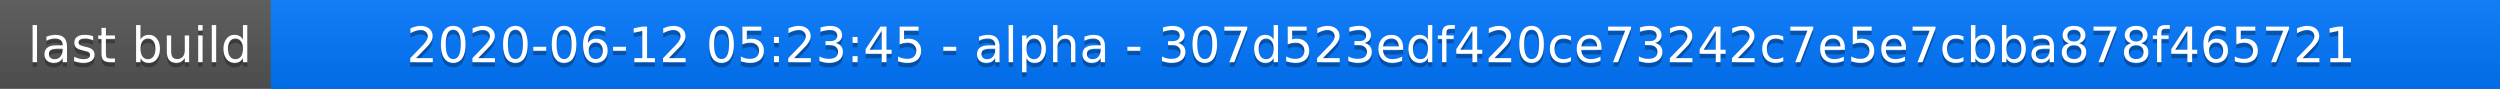
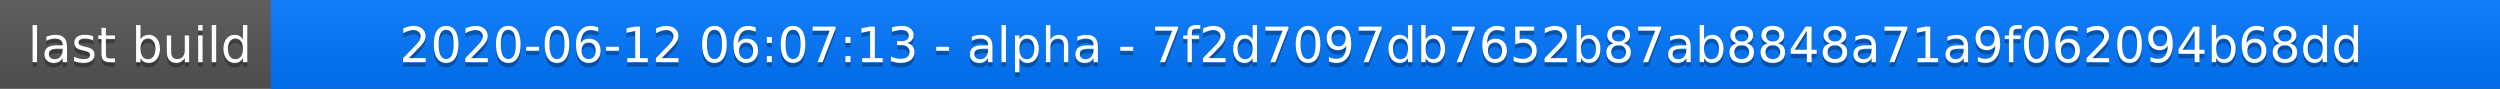
<svg xmlns="http://www.w3.org/2000/svg" width="563" height="20">
  <linearGradient id="a" x2="0" y2="100%">
    <stop offset="0" stop-color="#bbb" stop-opacity=".1" />
    <stop offset="1" stop-opacity=".1" />
  </linearGradient>
  <rect rx="0" width="563" height="20" fill="#555" />
  <rect rx="0" x="61" width="502" height="20" fill="#07f" />
  <path fill="#07f" d="M61 0h4v20h-4z" />
  <rect rx="0" width="563" height="20" fill="url(#a)" />
  <g fill="#fff" text-anchor="middle" font-family="DejaVu Sans,Verdana,Geneva,sans-serif" font-size="11">
    <text x="31.5" y="15" fill="#010101" fill-opacity=".3">last build</text>
    <text x="31.5" y="14">last build</text>
-     <text x="311" y="15" fill="#010101" fill-opacity=".3">2020-06-12 05:23:45 - alpha - 307d523edf420ce73242c7e5e7cbba878f465721</text>
-     <text x="311" y="14">2020-06-12 05:23:45 - alpha - 307d523edf420ce73242c7e5e7cbba878f465721</text>
+     <text x="311" y="15" fill="#010101" fill-opacity=".3">2020-06-12 06:07:13 - alpha - 7f2d7097db7652b87ab8848a71a9f062094b68dd</text>
+     <text x="311" y="14">2020-06-12 06:07:13 - alpha - 7f2d7097db7652b87ab8848a71a9f062094b68dd</text>
  </g>
</svg>
